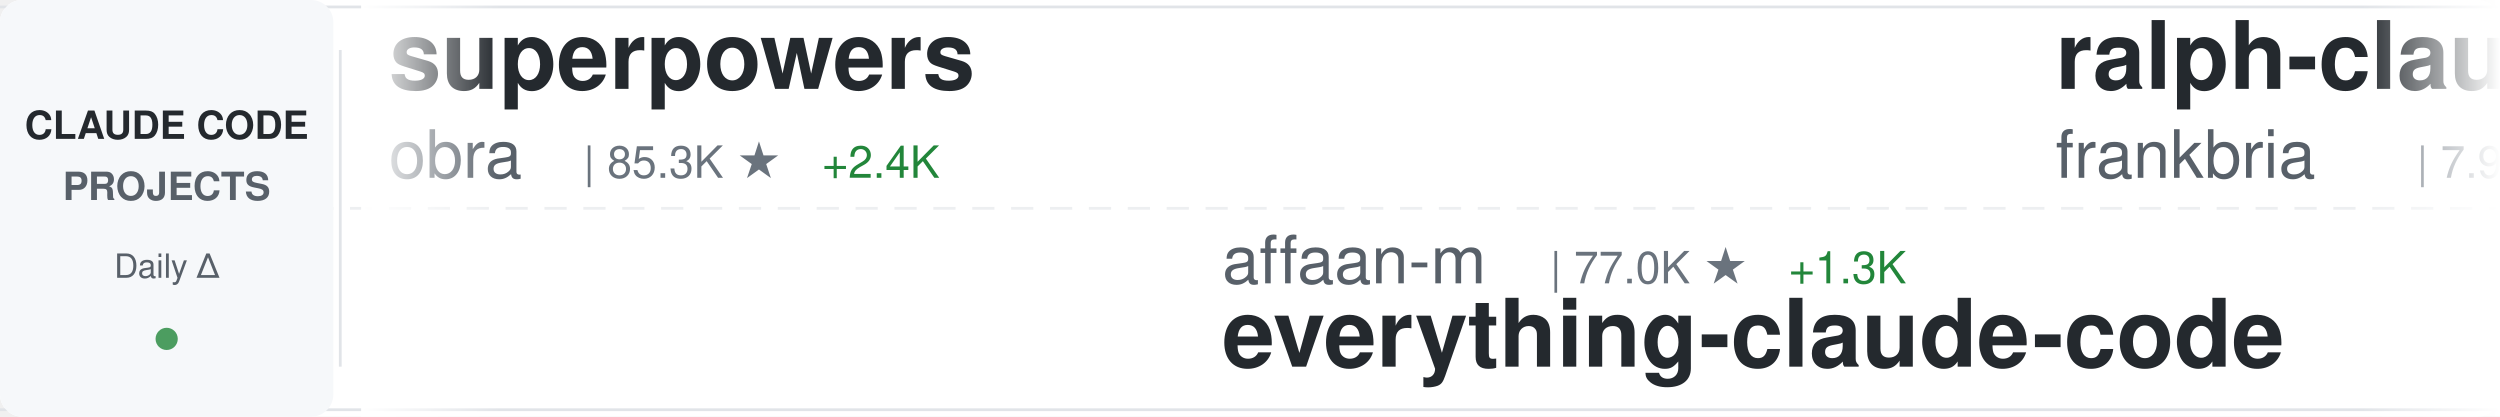
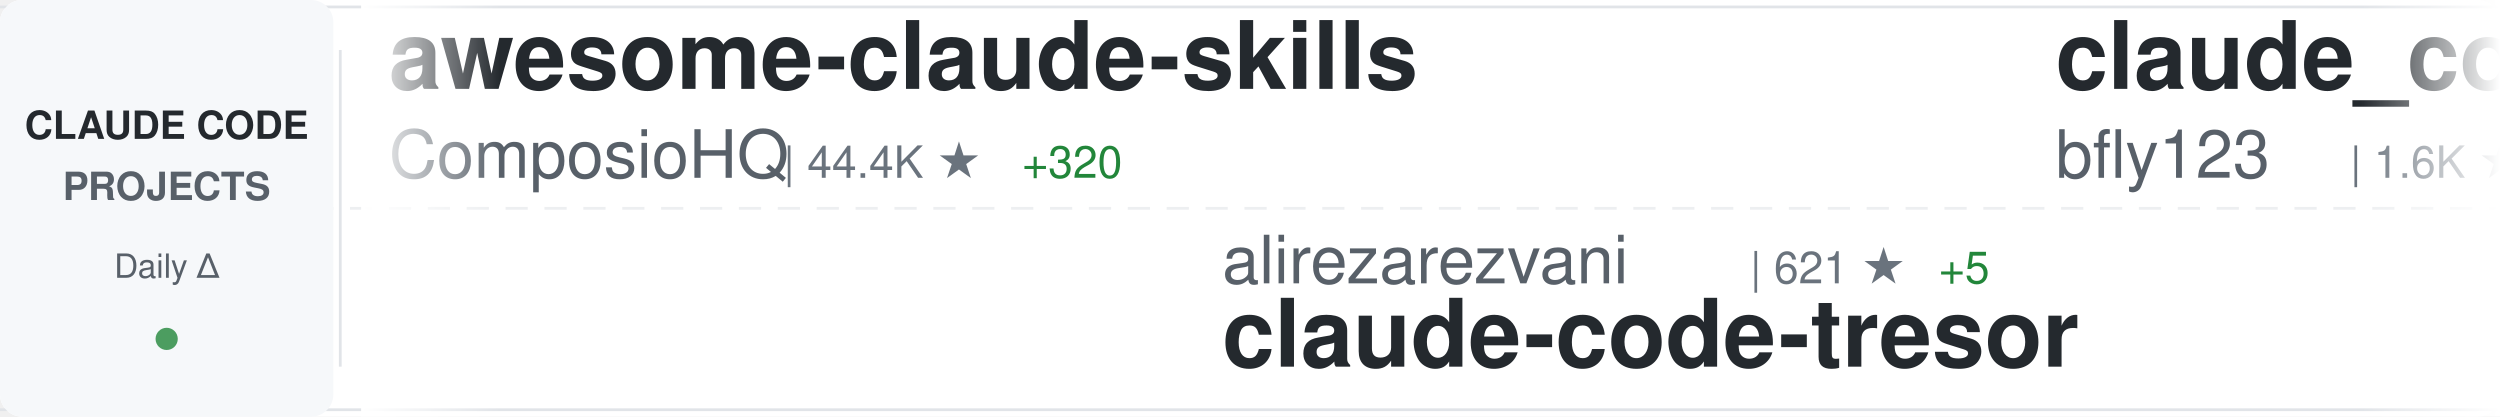
<svg xmlns="http://www.w3.org/2000/svg" width="900" height="150">
  <defs>
    <linearGradient id="awesomeLeftFade" x1="0%" y1="0%" x2="100%" y2="0%">
      <stop offset="0%" style="stop-color:#ffffff;stop-opacity:1" />
      <stop offset="100%" style="stop-color:#ffffff;stop-opacity:0" />
    </linearGradient>
    <linearGradient id="awesomeRightFade" x1="0%" y1="0%" x2="100%" y2="0%">
      <stop offset="0%" style="stop-color:#ffffff;stop-opacity:0" />
      <stop offset="100%" style="stop-color:#ffffff;stop-opacity:1" />
    </linearGradient>
  </defs>
  <rect width="900" height="150" fill="#ffffff" rx="8" />
  <rect x="0" y="2" width="900" height="1" fill="#e1e4e8" />
  <rect x="0" y="147" width="900" height="1" fill="#e1e4e8" />
  <line x1="0" y1="75" x2="900" y2="75" stroke="#e1e4e8" stroke-width="1" stroke-dasharray="8 6" opacity="0.6" />
  <rect x="0" y="0" width="120" height="150" fill="#f6f8fa" rx="8" />
  <text x="60" y="50" font-family="-apple-system, BlinkMacSystemFont, 'Segoe UI', Helvetica, Arial, sans-serif" font-size="14" font-weight="600" fill="#24292e" text-anchor="middle">CLAUDE CODE</text>
  <text x="60" y="72" font-family="-apple-system, BlinkMacSystemFont, 'Segoe UI', Helvetica, Arial, sans-serif" font-size="14" font-weight="600" fill="#586069" text-anchor="middle">PROJECTS</text>
  <text x="60" y="100" font-family="-apple-system, BlinkMacSystemFont, 'Segoe UI', Helvetica, Arial, sans-serif" font-size="12" font-weight="500" fill="#586069" text-anchor="middle">Daily Δ</text>
  <circle cx="60" cy="122" r="4" fill="#22863a" opacity="0.8" />
  <rect x="122" y="18" width="1" height="114" fill="#e1e4e8" />
  <clipPath id="awesomeTickerClip">
    <rect x="130" y="0" width="770" height="150" />
  </clipPath>
  <g clip-path="url(#awesomeTickerClip)">
    <g id="awesomeTickerItems">
      <animateTransform attributeName="transform" attributeType="XML" type="translate" from="0 0" to="-3000 0" dur="54s" repeatCount="indefinite" />
      <g transform="translate(0, 0)">
-         <text x="140" y="32" font-family="-apple-system, BlinkMacSystemFont, 'Segoe UI', Helvetica, Arial, sans-serif" font-size="34" font-weight="600" fill="#24292e">superpowers</text>
-         <text x="140" y="64" font-family="-apple-system, BlinkMacSystemFont, 'Segoe UI', Helvetica, Arial, sans-serif" font-size="24" font-weight="400" fill="#586069">obra</text>
-         <text x="210" y="64" font-family="-apple-system, BlinkMacSystemFont, 'Segoe UI', Helvetica, Arial, sans-serif" font-size="16" font-weight="500" fill="#6a737d">| 85.3K ★</text>
-         <text x="296" y="64" font-family="-apple-system, BlinkMacSystemFont, 'Segoe UI', Helvetica, Arial, sans-serif" font-size="16" font-weight="500" fill="#22863a"> +2.4K</text>
+         <text x="140" y="32" font-family="-apple-system, BlinkMacSystemFont, 'Segoe UI', Helvetica, Arial, sans-serif" font-size="34" font-weight="600" fill="#24292e">awesome-claude-skills</text>
+         <text x="140" y="64" font-family="-apple-system, BlinkMacSystemFont, 'Segoe UI', Helvetica, Arial, sans-serif" font-size="24" font-weight="400" fill="#586069">ComposioHQ</text>
+         <text x="282" y="64" font-family="-apple-system, BlinkMacSystemFont, 'Segoe UI', Helvetica, Arial, sans-serif" font-size="16" font-weight="500" fill="#6a737d">| 44.4K ★</text>
+         <text x="368" y="64" font-family="-apple-system, BlinkMacSystemFont, 'Segoe UI', Helvetica, Arial, sans-serif" font-size="16" font-weight="500" fill="#22863a"> +320</text>
      </g>
      <g transform="translate(300, 0)">
-         <text x="140" y="102" font-family="-apple-system, BlinkMacSystemFont, 'Segoe UI', Helvetica, Arial, sans-serif" font-size="24" font-weight="400" fill="#586069">affaan-m</text>
-         <text x="258" y="102" font-family="-apple-system, BlinkMacSystemFont, 'Segoe UI', Helvetica, Arial, sans-serif" font-size="16" font-weight="500" fill="#6a737d">| 77.0K ★</text>
-         <text x="344" y="102" font-family="-apple-system, BlinkMacSystemFont, 'Segoe UI', Helvetica, Arial, sans-serif" font-size="16" font-weight="500" fill="#22863a"> +1.3K</text>
-         <text x="140" y="132" font-family="-apple-system, BlinkMacSystemFont, 'Segoe UI', Helvetica, Arial, sans-serif" font-size="34" font-weight="600" fill="#24292e">everything-claude-code</text>
+         <text x="140" y="102" font-family="-apple-system, BlinkMacSystemFont, 'Segoe UI', Helvetica, Arial, sans-serif" font-size="24" font-weight="400" fill="#586069">alirezarezvani</text>
+         <text x="330" y="102" font-family="-apple-system, BlinkMacSystemFont, 'Segoe UI', Helvetica, Arial, sans-serif" font-size="16" font-weight="500" fill="#6a737d">| 621 ★</text>
+         <text x="398" y="102" font-family="-apple-system, BlinkMacSystemFont, 'Segoe UI', Helvetica, Arial, sans-serif" font-size="16" font-weight="500" fill="#22863a"> +5</text>
+         <text x="140" y="132" font-family="-apple-system, BlinkMacSystemFont, 'Segoe UI', Helvetica, Arial, sans-serif" font-size="34" font-weight="600" fill="#24292e">claude-code-tresor</text>
      </g>
      <g transform="translate(600, 0)">
-         <text x="140" y="32" font-family="-apple-system, BlinkMacSystemFont, 'Segoe UI', Helvetica, Arial, sans-serif" font-size="34" font-weight="600" fill="#24292e">ralph-claude-code</text>
-         <text x="140" y="64" font-family="-apple-system, BlinkMacSystemFont, 'Segoe UI', Helvetica, Arial, sans-serif" font-size="24" font-weight="400" fill="#586069">frankbria</text>
-         <text x="270" y="64" font-family="-apple-system, BlinkMacSystemFont, 'Segoe UI', Helvetica, Arial, sans-serif" font-size="16" font-weight="500" fill="#6a737d">| 7.9K ★</text>
-         <text x="347" y="64" font-family="-apple-system, BlinkMacSystemFont, 'Segoe UI', Helvetica, Arial, sans-serif" font-size="16" font-weight="500" fill="#22863a"> +35</text>
+         <text x="140" y="32" font-family="-apple-system, BlinkMacSystemFont, 'Segoe UI', Helvetica, Arial, sans-serif" font-size="34" font-weight="600" fill="#24292e">claude_code_bridge</text>
+         <text x="140" y="64" font-family="-apple-system, BlinkMacSystemFont, 'Segoe UI', Helvetica, Arial, sans-serif" font-size="24" font-weight="400" fill="#586069">bfly123</text>
+         <text x="246" y="64" font-family="-apple-system, BlinkMacSystemFont, 'Segoe UI', Helvetica, Arial, sans-serif" font-size="16" font-weight="500" fill="#6a737d">| 1.6K ★</text>
+         <text x="323" y="64" font-family="-apple-system, BlinkMacSystemFont, 'Segoe UI', Helvetica, Arial, sans-serif" font-size="16" font-weight="500" fill="#22863a"> +19</text>
      </g>
      <g transform="translate(900, 0)">
-         <text x="140" y="102" font-family="-apple-system, BlinkMacSystemFont, 'Segoe UI', Helvetica, Arial, sans-serif" font-size="24" font-weight="400" fill="#586069">rohitg00</text>
-         <text x="258" y="102" font-family="-apple-system, BlinkMacSystemFont, 'Segoe UI', Helvetica, Arial, sans-serif" font-size="16" font-weight="500" fill="#6a737d">| 810 ★</text>
-         <text x="326" y="102" font-family="-apple-system, BlinkMacSystemFont, 'Segoe UI', Helvetica, Arial, sans-serif" font-size="16" font-weight="500" fill="#22863a"> +9</text>
-         <text x="140" y="132" font-family="-apple-system, BlinkMacSystemFont, 'Segoe UI', Helvetica, Arial, sans-serif" font-size="34" font-weight="600" fill="#24292e">awesome-claude-code-tool...</text>
+         <text x="140" y="102" font-family="-apple-system, BlinkMacSystemFont, 'Segoe UI', Helvetica, Arial, sans-serif" font-size="24" font-weight="400" fill="#586069">disler</text>
+         <text x="234" y="102" font-family="-apple-system, BlinkMacSystemFont, 'Segoe UI', Helvetica, Arial, sans-serif" font-size="16" font-weight="500" fill="#6a737d">| 472 ★</text>
+         <text x="302" y="102" font-family="-apple-system, BlinkMacSystemFont, 'Segoe UI', Helvetica, Arial, sans-serif" font-size="16" font-weight="500" fill="#22863a"> +8</text>
+         <text x="140" y="132" font-family="-apple-system, BlinkMacSystemFont, 'Segoe UI', Helvetica, Arial, sans-serif" font-size="34" font-weight="600" fill="#24292e">pi-vs-claude-code</text>
      </g>
      <g transform="translate(1200, 0)">
-         <text x="140" y="32" font-family="-apple-system, BlinkMacSystemFont, 'Segoe UI', Helvetica, Arial, sans-serif" font-size="34" font-weight="600" fill="#24292e">claude-code-router</text>
-         <text x="140" y="64" font-family="-apple-system, BlinkMacSystemFont, 'Segoe UI', Helvetica, Arial, sans-serif" font-size="24" font-weight="400" fill="#586069">musistudio</text>
-         <text x="282" y="64" font-family="-apple-system, BlinkMacSystemFont, 'Segoe UI', Helvetica, Arial, sans-serif" font-size="16" font-weight="500" fill="#6a737d">| 29.7K ★</text>
-         <text x="368" y="64" font-family="-apple-system, BlinkMacSystemFont, 'Segoe UI', Helvetica, Arial, sans-serif" font-size="16" font-weight="500" fill="#22863a"> +57</text>
+         <text x="140" y="32" font-family="-apple-system, BlinkMacSystemFont, 'Segoe UI', Helvetica, Arial, sans-serif" font-size="34" font-weight="600" fill="#24292e">awesome-claude-code-plug...</text>
+         <text x="140" y="64" font-family="-apple-system, BlinkMacSystemFont, 'Segoe UI', Helvetica, Arial, sans-serif" font-size="24" font-weight="400" fill="#586069">ccplugins</text>
+         <text x="270" y="64" font-family="-apple-system, BlinkMacSystemFont, 'Segoe UI', Helvetica, Arial, sans-serif" font-size="16" font-weight="500" fill="#6a737d">| 625 ★</text>
+         <text x="338" y="64" font-family="-apple-system, BlinkMacSystemFont, 'Segoe UI', Helvetica, Arial, sans-serif" font-size="16" font-weight="500" fill="#22863a"> +1</text>
      </g>
      <g transform="translate(1500, 0)">
-         <text x="140" y="102" font-family="-apple-system, BlinkMacSystemFont, 'Segoe UI', Helvetica, Arial, sans-serif" font-size="24" font-weight="400" fill="#586069">VoltAgent</text>
-         <text x="270" y="102" font-family="-apple-system, BlinkMacSystemFont, 'Segoe UI', Helvetica, Arial, sans-serif" font-size="16" font-weight="500" fill="#6a737d">| 13.9K ★</text>
-         <text x="356" y="102" font-family="-apple-system, BlinkMacSystemFont, 'Segoe UI', Helvetica, Arial, sans-serif" font-size="16" font-weight="500" fill="#22863a"> +127</text>
-         <text x="140" y="132" font-family="-apple-system, BlinkMacSystemFont, 'Segoe UI', Helvetica, Arial, sans-serif" font-size="34" font-weight="600" fill="#24292e">awesome-claude-code-suba...</text>
+         <text x="140" y="102" font-family="-apple-system, BlinkMacSystemFont, 'Segoe UI', Helvetica, Arial, sans-serif" font-size="24" font-weight="400" fill="#586069">zhukunpenglinyutong</text>
+         <text x="390" y="102" font-family="-apple-system, BlinkMacSystemFont, 'Segoe UI', Helvetica, Arial, sans-serif" font-size="16" font-weight="500" fill="#6a737d">| 1.8K ★</text>
+         <text x="467" y="102" font-family="-apple-system, BlinkMacSystemFont, 'Segoe UI', Helvetica, Arial, sans-serif" font-size="16" font-weight="500" fill="#22863a"> +33</text>
+         <text x="140" y="132" font-family="-apple-system, BlinkMacSystemFont, 'Segoe UI', Helvetica, Arial, sans-serif" font-size="34" font-weight="600" fill="#24292e">idea-claude-code-gui</text>
      </g>
      <g transform="translate(1800, 0)">
-         <text x="140" y="32" font-family="-apple-system, BlinkMacSystemFont, 'Segoe UI', Helvetica, Arial, sans-serif" font-size="34" font-weight="600" fill="#24292e">wechat-bot</text>
-         <text x="140" y="64" font-family="-apple-system, BlinkMacSystemFont, 'Segoe UI', Helvetica, Arial, sans-serif" font-size="24" font-weight="400" fill="#586069">cixingguangming55555</text>
-         <text x="402" y="64" font-family="-apple-system, BlinkMacSystemFont, 'Segoe UI', Helvetica, Arial, sans-serif" font-size="16" font-weight="500" fill="#6a737d">| 2.5K ★</text>
+         <text x="140" y="32" font-family="-apple-system, BlinkMacSystemFont, 'Segoe UI', Helvetica, Arial, sans-serif" font-size="34" font-weight="600" fill="#24292e">everything-claude-code</text>
+         <text x="140" y="64" font-family="-apple-system, BlinkMacSystemFont, 'Segoe UI', Helvetica, Arial, sans-serif" font-size="24" font-weight="400" fill="#586069">affaan-m</text>
+         <text x="258" y="64" font-family="-apple-system, BlinkMacSystemFont, 'Segoe UI', Helvetica, Arial, sans-serif" font-size="16" font-weight="500" fill="#6a737d">| 77.5K ★</text>
+         <text x="344" y="64" font-family="-apple-system, BlinkMacSystemFont, 'Segoe UI', Helvetica, Arial, sans-serif" font-size="16" font-weight="500" fill="#22863a"> +1.6K</text>
      </g>
      <g transform="translate(2100, 0)">
-         <text x="140" y="102" font-family="-apple-system, BlinkMacSystemFont, 'Segoe UI', Helvetica, Arial, sans-serif" font-size="24" font-weight="400" fill="#586069">pedrohcgs</text>
-         <text x="270" y="102" font-family="-apple-system, BlinkMacSystemFont, 'Segoe UI', Helvetica, Arial, sans-serif" font-size="16" font-weight="500" fill="#6a737d">| 641 ★</text>
-         <text x="338" y="102" font-family="-apple-system, BlinkMacSystemFont, 'Segoe UI', Helvetica, Arial, sans-serif" font-size="16" font-weight="500" fill="#22863a"> +10</text>
-         <text x="140" y="132" font-family="-apple-system, BlinkMacSystemFont, 'Segoe UI', Helvetica, Arial, sans-serif" font-size="34" font-weight="600" fill="#24292e">claude-code-my-workflow</text>
+         <text x="140" y="102" font-family="-apple-system, BlinkMacSystemFont, 'Segoe UI', Helvetica, Arial, sans-serif" font-size="24" font-weight="400" fill="#586069">jeremylongshore</text>
+         <text x="342" y="102" font-family="-apple-system, BlinkMacSystemFont, 'Segoe UI', Helvetica, Arial, sans-serif" font-size="16" font-weight="500" fill="#6a737d">| 1.6K ★</text>
+         <text x="419" y="102" font-family="-apple-system, BlinkMacSystemFont, 'Segoe UI', Helvetica, Arial, sans-serif" font-size="16" font-weight="500" fill="#22863a"> +9</text>
+         <text x="140" y="132" font-family="-apple-system, BlinkMacSystemFont, 'Segoe UI', Helvetica, Arial, sans-serif" font-size="34" font-weight="600" fill="#24292e">claude-code-plugins-plus...</text>
      </g>
      <g transform="translate(2400, 0)">
-         <text x="140" y="32" font-family="-apple-system, BlinkMacSystemFont, 'Segoe UI', Helvetica, Arial, sans-serif" font-size="34" font-weight="600" fill="#24292e">claude-code-system-promp...</text>
-         <text x="140" y="64" font-family="-apple-system, BlinkMacSystemFont, 'Segoe UI', Helvetica, Arial, sans-serif" font-size="24" font-weight="400" fill="#586069">Piebald-AI</text>
-         <text x="282" y="64" font-family="-apple-system, BlinkMacSystemFont, 'Segoe UI', Helvetica, Arial, sans-serif" font-size="16" font-weight="500" fill="#6a737d">| 5.9K ★</text>
-         <text x="359" y="64" font-family="-apple-system, BlinkMacSystemFont, 'Segoe UI', Helvetica, Arial, sans-serif" font-size="16" font-weight="500" fill="#22863a"> +44</text>
+         <text x="140" y="32" font-family="-apple-system, BlinkMacSystemFont, 'Segoe UI', Helvetica, Arial, sans-serif" font-size="34" font-weight="600" fill="#24292e">CLIProxyAPI</text>
+         <text x="140" y="64" font-family="-apple-system, BlinkMacSystemFont, 'Segoe UI', Helvetica, Arial, sans-serif" font-size="24" font-weight="400" fill="#586069">router-for-me</text>
+         <text x="318" y="64" font-family="-apple-system, BlinkMacSystemFont, 'Segoe UI', Helvetica, Arial, sans-serif" font-size="16" font-weight="500" fill="#6a737d">| 16.7K ★</text>
+         <text x="404" y="64" font-family="-apple-system, BlinkMacSystemFont, 'Segoe UI', Helvetica, Arial, sans-serif" font-size="16" font-weight="500" fill="#22863a"> +240</text>
      </g>
      <g transform="translate(2700, 0)">
-         <text x="140" y="102" font-family="-apple-system, BlinkMacSystemFont, 'Segoe UI', Helvetica, Arial, sans-serif" font-size="24" font-weight="400" fill="#586069">slopus</text>
-         <text x="234" y="102" font-family="-apple-system, BlinkMacSystemFont, 'Segoe UI', Helvetica, Arial, sans-serif" font-size="16" font-weight="500" fill="#6a737d">| 15.3K ★</text>
-         <text x="320" y="102" font-family="-apple-system, BlinkMacSystemFont, 'Segoe UI', Helvetica, Arial, sans-serif" font-size="16" font-weight="500" fill="#22863a"> +97</text>
-         <text x="140" y="132" font-family="-apple-system, BlinkMacSystemFont, 'Segoe UI', Helvetica, Arial, sans-serif" font-size="34" font-weight="600" fill="#24292e">happy</text>
+         <text x="140" y="102" font-family="-apple-system, BlinkMacSystemFont, 'Segoe UI', Helvetica, Arial, sans-serif" font-size="24" font-weight="400" fill="#586069">KimYx0207</text>
+         <text x="270" y="102" font-family="-apple-system, BlinkMacSystemFont, 'Segoe UI', Helvetica, Arial, sans-serif" font-size="16" font-weight="500" fill="#6a737d">| 2.0K ★</text>
+         <text x="347" y="102" font-family="-apple-system, BlinkMacSystemFont, 'Segoe UI', Helvetica, Arial, sans-serif" font-size="16" font-weight="500" fill="#22863a"> +29</text>
+         <text x="140" y="132" font-family="-apple-system, BlinkMacSystemFont, 'Segoe UI', Helvetica, Arial, sans-serif" font-size="34" font-weight="600" fill="#24292e">Claude-Code-x-OpenClaw-G...</text>
      </g>
      <g transform="translate(3000, 0)">
-         <text x="140" y="32" font-family="-apple-system, BlinkMacSystemFont, 'Segoe UI', Helvetica, Arial, sans-serif" font-size="34" font-weight="600" fill="#24292e">superpowers</text>
-         <text x="140" y="64" font-family="-apple-system, BlinkMacSystemFont, 'Segoe UI', Helvetica, Arial, sans-serif" font-size="24" font-weight="400" fill="#586069">obra</text>
-         <text x="210" y="64" font-family="-apple-system, BlinkMacSystemFont, 'Segoe UI', Helvetica, Arial, sans-serif" font-size="16" font-weight="500" fill="#6a737d">| 85.3K ★</text>
-         <text x="296" y="64" font-family="-apple-system, BlinkMacSystemFont, 'Segoe UI', Helvetica, Arial, sans-serif" font-size="16" font-weight="500" fill="#22863a"> +2.4K</text>
+         <text x="140" y="32" font-family="-apple-system, BlinkMacSystemFont, 'Segoe UI', Helvetica, Arial, sans-serif" font-size="34" font-weight="600" fill="#24292e">awesome-claude-skills</text>
+         <text x="140" y="64" font-family="-apple-system, BlinkMacSystemFont, 'Segoe UI', Helvetica, Arial, sans-serif" font-size="24" font-weight="400" fill="#586069">ComposioHQ</text>
+         <text x="282" y="64" font-family="-apple-system, BlinkMacSystemFont, 'Segoe UI', Helvetica, Arial, sans-serif" font-size="16" font-weight="500" fill="#6a737d">| 44.4K ★</text>
+         <text x="368" y="64" font-family="-apple-system, BlinkMacSystemFont, 'Segoe UI', Helvetica, Arial, sans-serif" font-size="16" font-weight="500" fill="#22863a"> +320</text>
      </g>
      <g transform="translate(3300, 0)">
-         <text x="140" y="102" font-family="-apple-system, BlinkMacSystemFont, 'Segoe UI', Helvetica, Arial, sans-serif" font-size="24" font-weight="400" fill="#586069">affaan-m</text>
-         <text x="258" y="102" font-family="-apple-system, BlinkMacSystemFont, 'Segoe UI', Helvetica, Arial, sans-serif" font-size="16" font-weight="500" fill="#6a737d">| 77.0K ★</text>
-         <text x="344" y="102" font-family="-apple-system, BlinkMacSystemFont, 'Segoe UI', Helvetica, Arial, sans-serif" font-size="16" font-weight="500" fill="#22863a"> +1.3K</text>
-         <text x="140" y="132" font-family="-apple-system, BlinkMacSystemFont, 'Segoe UI', Helvetica, Arial, sans-serif" font-size="34" font-weight="600" fill="#24292e">everything-claude-code</text>
+         <text x="140" y="102" font-family="-apple-system, BlinkMacSystemFont, 'Segoe UI', Helvetica, Arial, sans-serif" font-size="24" font-weight="400" fill="#586069">alirezarezvani</text>
+         <text x="330" y="102" font-family="-apple-system, BlinkMacSystemFont, 'Segoe UI', Helvetica, Arial, sans-serif" font-size="16" font-weight="500" fill="#6a737d">| 621 ★</text>
+         <text x="398" y="102" font-family="-apple-system, BlinkMacSystemFont, 'Segoe UI', Helvetica, Arial, sans-serif" font-size="16" font-weight="500" fill="#22863a"> +5</text>
+         <text x="140" y="132" font-family="-apple-system, BlinkMacSystemFont, 'Segoe UI', Helvetica, Arial, sans-serif" font-size="34" font-weight="600" fill="#24292e">claude-code-tresor</text>
      </g>
      <g transform="translate(3600, 0)">
-         <text x="140" y="32" font-family="-apple-system, BlinkMacSystemFont, 'Segoe UI', Helvetica, Arial, sans-serif" font-size="34" font-weight="600" fill="#24292e">ralph-claude-code</text>
-         <text x="140" y="64" font-family="-apple-system, BlinkMacSystemFont, 'Segoe UI', Helvetica, Arial, sans-serif" font-size="24" font-weight="400" fill="#586069">frankbria</text>
-         <text x="270" y="64" font-family="-apple-system, BlinkMacSystemFont, 'Segoe UI', Helvetica, Arial, sans-serif" font-size="16" font-weight="500" fill="#6a737d">| 7.9K ★</text>
-         <text x="347" y="64" font-family="-apple-system, BlinkMacSystemFont, 'Segoe UI', Helvetica, Arial, sans-serif" font-size="16" font-weight="500" fill="#22863a"> +35</text>
+         <text x="140" y="32" font-family="-apple-system, BlinkMacSystemFont, 'Segoe UI', Helvetica, Arial, sans-serif" font-size="34" font-weight="600" fill="#24292e">claude_code_bridge</text>
+         <text x="140" y="64" font-family="-apple-system, BlinkMacSystemFont, 'Segoe UI', Helvetica, Arial, sans-serif" font-size="24" font-weight="400" fill="#586069">bfly123</text>
+         <text x="246" y="64" font-family="-apple-system, BlinkMacSystemFont, 'Segoe UI', Helvetica, Arial, sans-serif" font-size="16" font-weight="500" fill="#6a737d">| 1.6K ★</text>
+         <text x="323" y="64" font-family="-apple-system, BlinkMacSystemFont, 'Segoe UI', Helvetica, Arial, sans-serif" font-size="16" font-weight="500" fill="#22863a"> +19</text>
      </g>
      <g transform="translate(3900, 0)">
-         <text x="140" y="102" font-family="-apple-system, BlinkMacSystemFont, 'Segoe UI', Helvetica, Arial, sans-serif" font-size="24" font-weight="400" fill="#586069">rohitg00</text>
-         <text x="258" y="102" font-family="-apple-system, BlinkMacSystemFont, 'Segoe UI', Helvetica, Arial, sans-serif" font-size="16" font-weight="500" fill="#6a737d">| 810 ★</text>
-         <text x="326" y="102" font-family="-apple-system, BlinkMacSystemFont, 'Segoe UI', Helvetica, Arial, sans-serif" font-size="16" font-weight="500" fill="#22863a"> +9</text>
-         <text x="140" y="132" font-family="-apple-system, BlinkMacSystemFont, 'Segoe UI', Helvetica, Arial, sans-serif" font-size="34" font-weight="600" fill="#24292e">awesome-claude-code-tool...</text>
+         <text x="140" y="102" font-family="-apple-system, BlinkMacSystemFont, 'Segoe UI', Helvetica, Arial, sans-serif" font-size="24" font-weight="400" fill="#586069">disler</text>
+         <text x="234" y="102" font-family="-apple-system, BlinkMacSystemFont, 'Segoe UI', Helvetica, Arial, sans-serif" font-size="16" font-weight="500" fill="#6a737d">| 472 ★</text>
+         <text x="302" y="102" font-family="-apple-system, BlinkMacSystemFont, 'Segoe UI', Helvetica, Arial, sans-serif" font-size="16" font-weight="500" fill="#22863a"> +8</text>
+         <text x="140" y="132" font-family="-apple-system, BlinkMacSystemFont, 'Segoe UI', Helvetica, Arial, sans-serif" font-size="34" font-weight="600" fill="#24292e">pi-vs-claude-code</text>
      </g>
    </g>
  </g>
  <rect x="130" y="0" width="50" height="150" fill="url(#awesomeLeftFade)" />
  <rect x="850" y="0" width="50" height="150" fill="url(#awesomeRightFade)" />
</svg>
